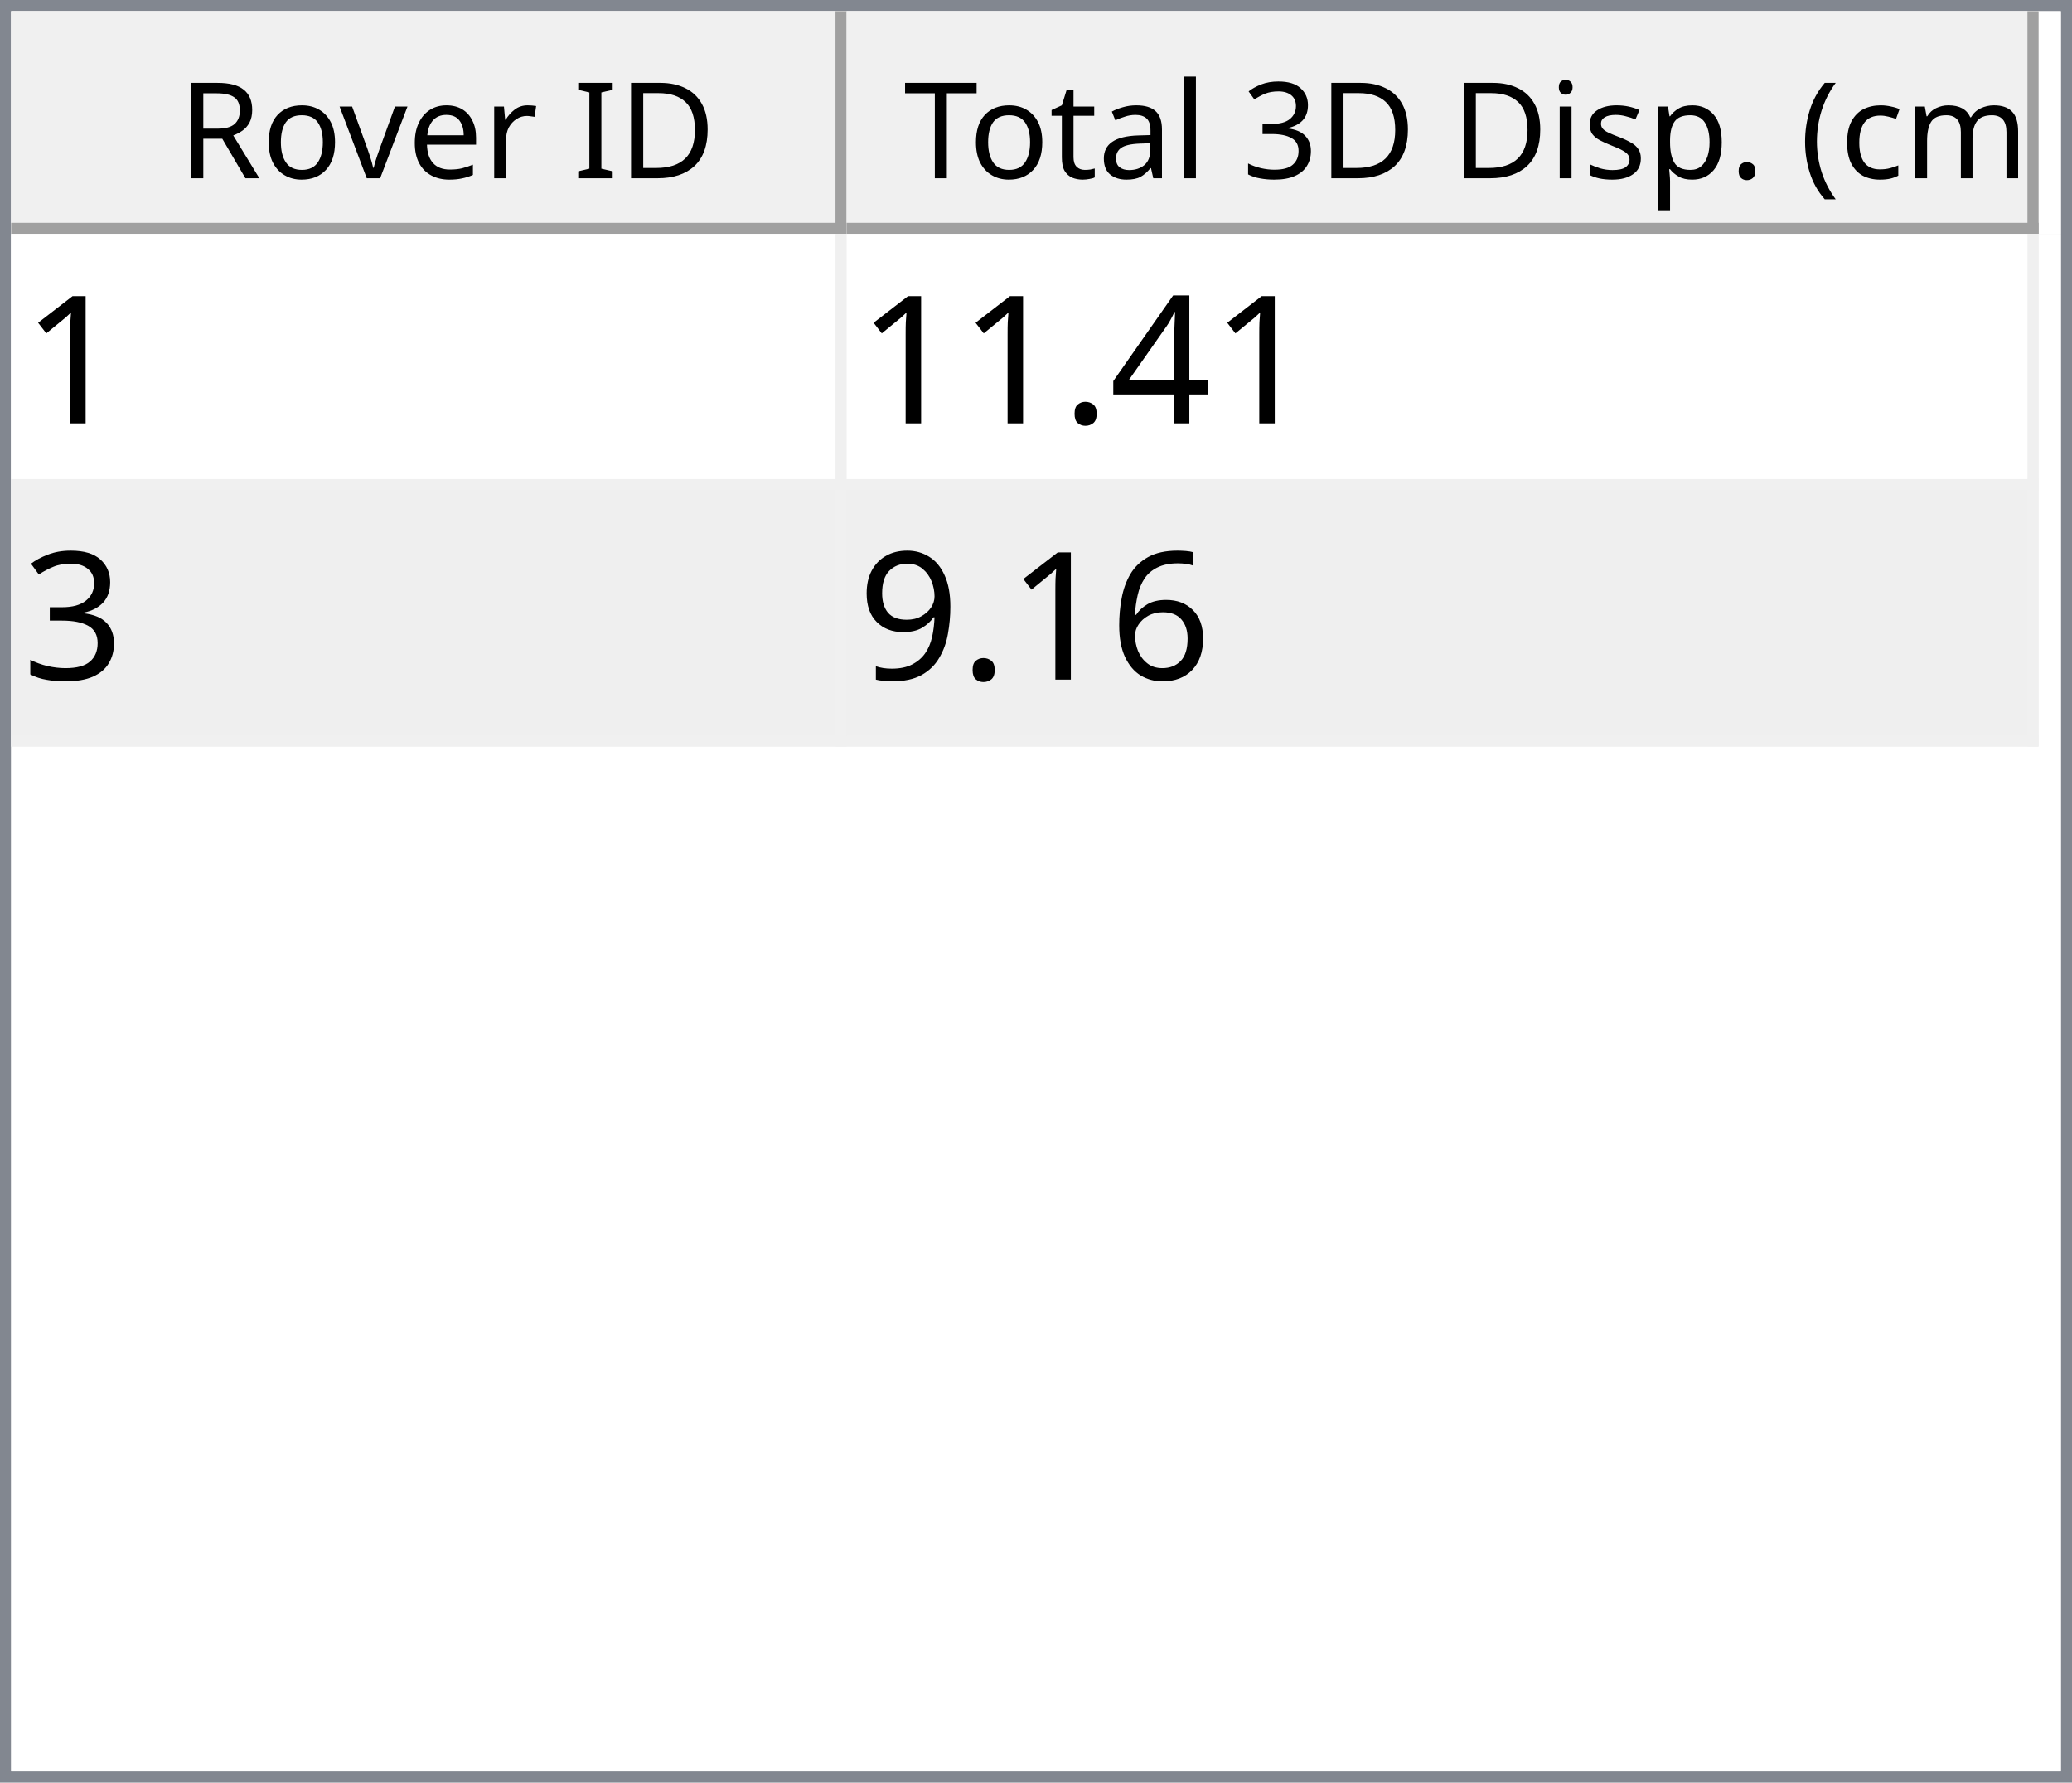
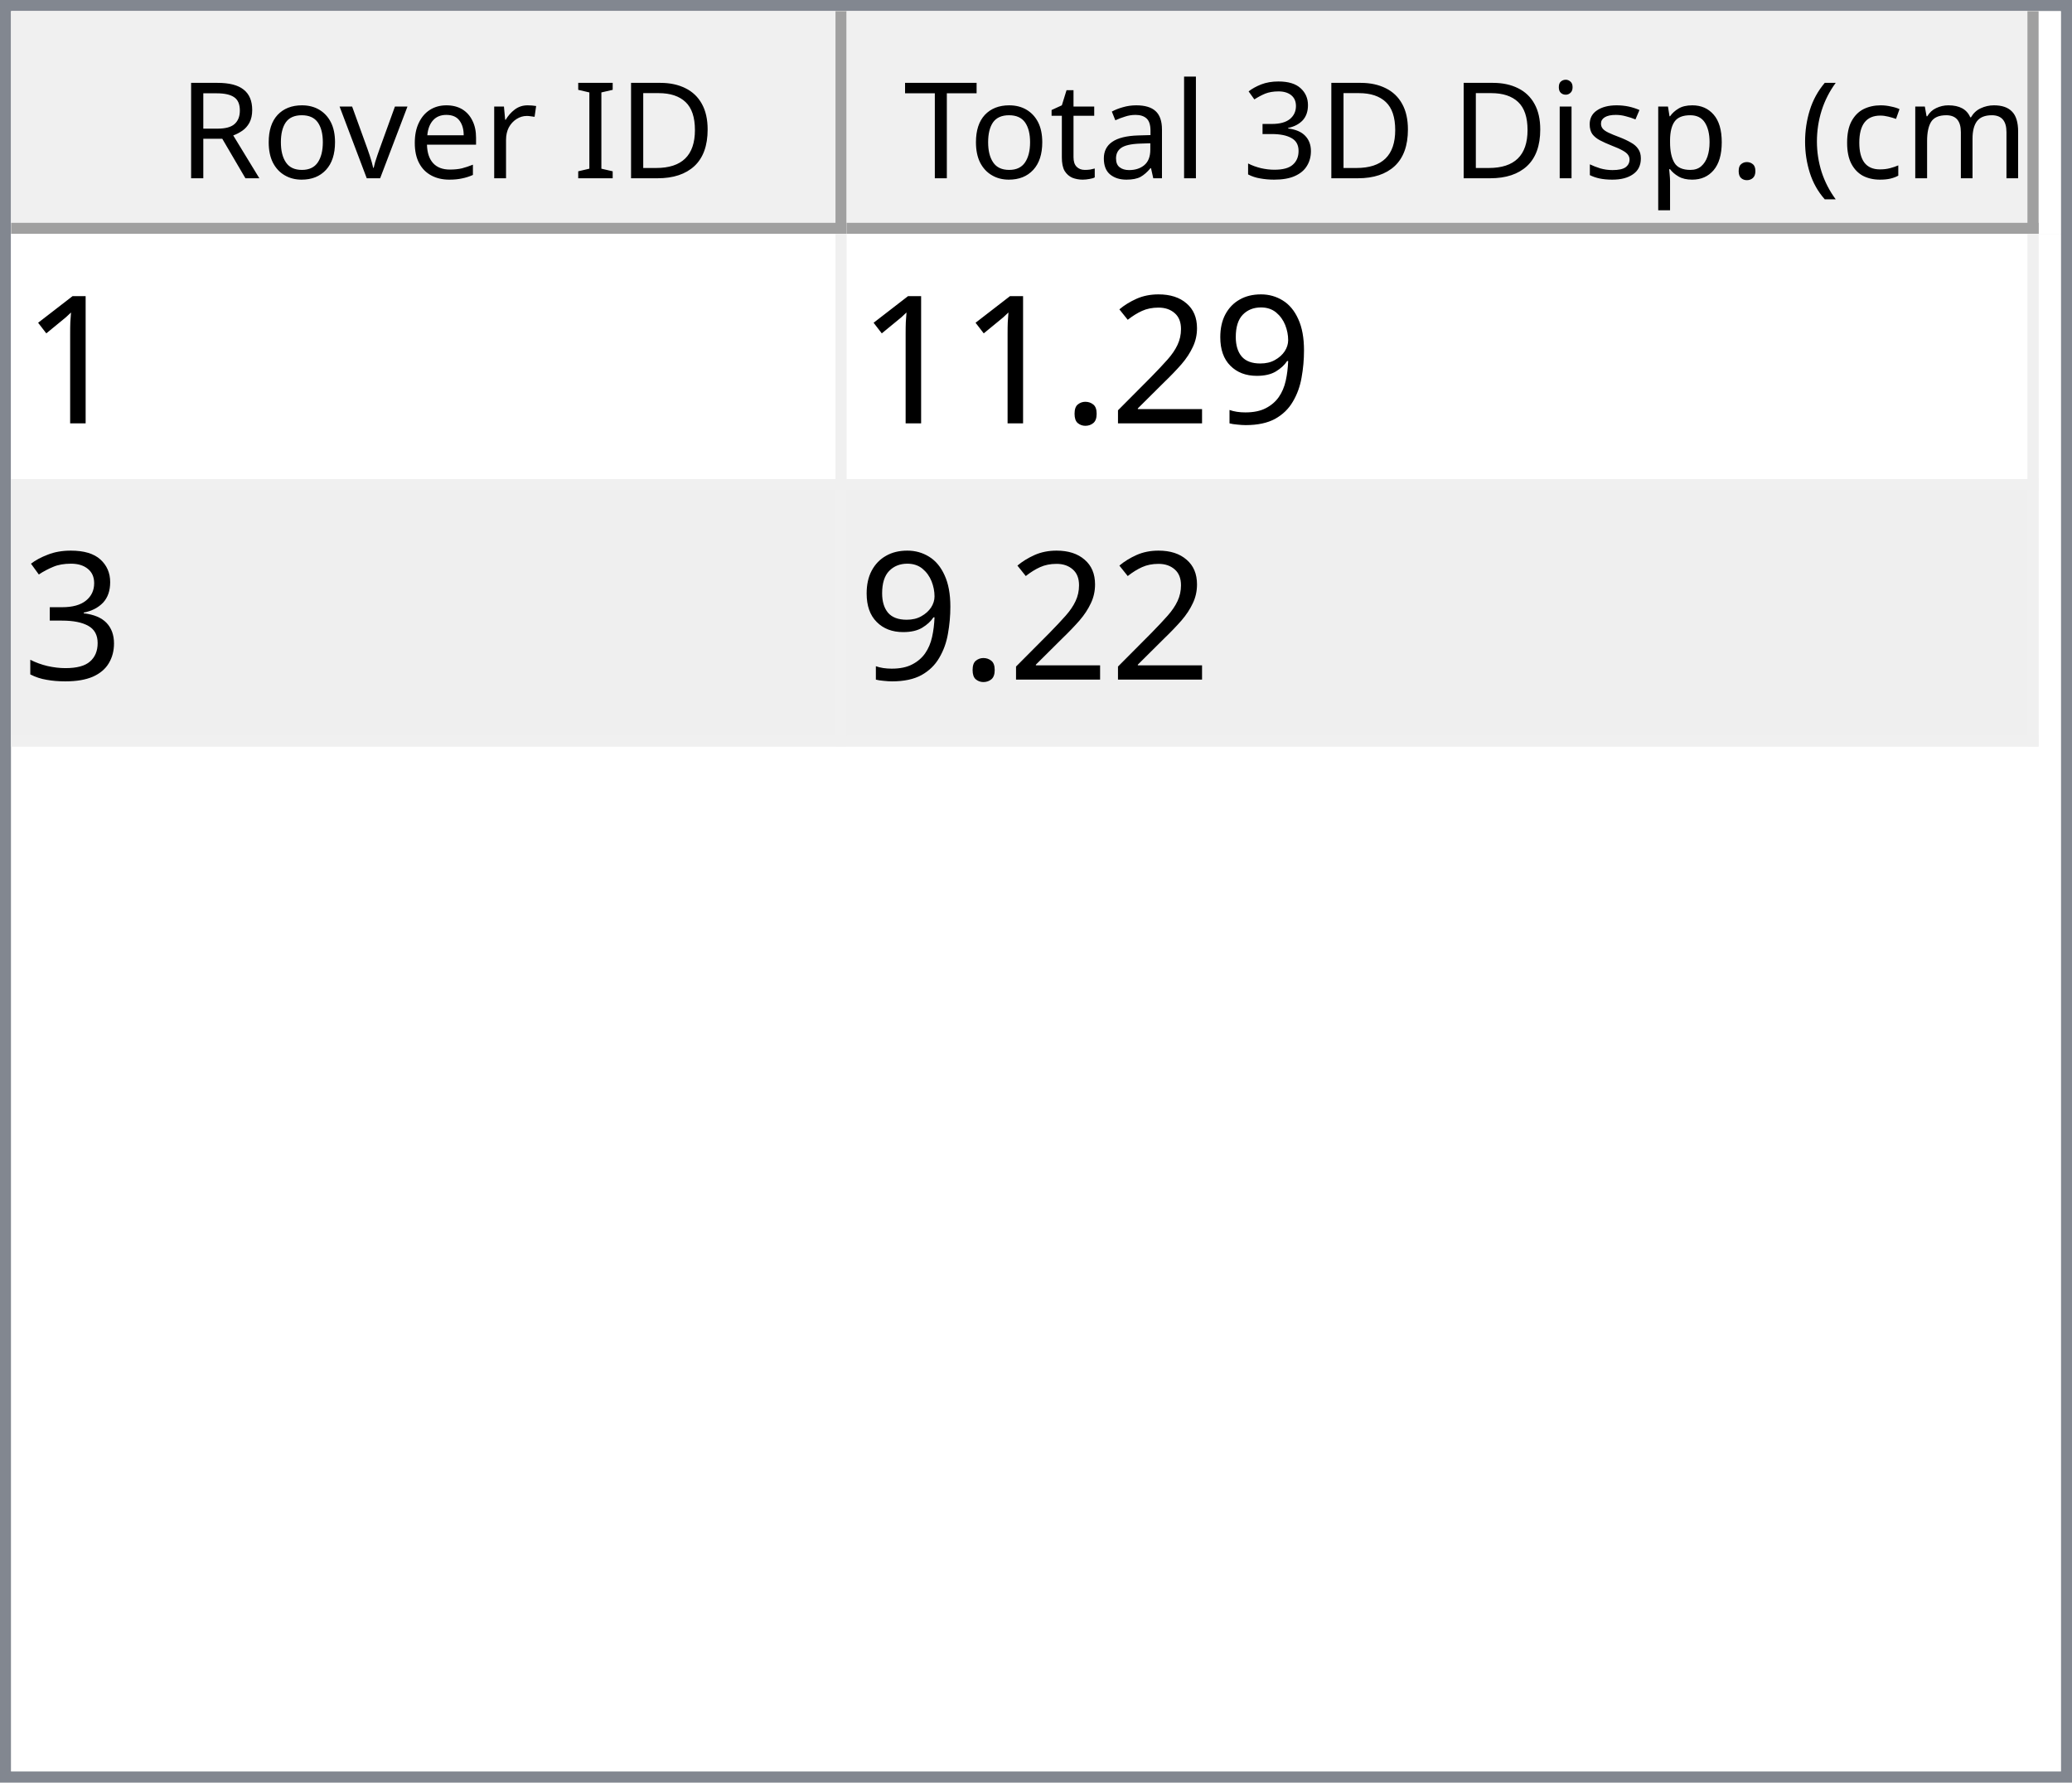
<svg xmlns="http://www.w3.org/2000/svg" style="fill-opacity:1; color-rendering:auto; color-interpolation:auto; text-rendering:auto; stroke:black; stroke-linecap:square; stroke-miterlimit:10; shape-rendering:auto; stroke-opacity:1; fill:black; stroke-dasharray:none; font-weight:normal; stroke-width:1; font-family:'Dialog'; font-style:normal; stroke-linejoin:miter; font-size:12px; stroke-dashoffset:0; image-rendering:auto;" width="186" height="160">
  <defs id="genericDefs" />
  <g>
    <defs id="defs1">
      <clipPath clipPathUnits="userSpaceOnUse" id="clipPath1">
        <path d="M0 0 L186 0 L186 160 L0 160 L0 0 Z" />
      </clipPath>
      <clipPath clipPathUnits="userSpaceOnUse" id="clipPath2">
        <path d="M0 0 L0 160 L186 160 L186 0 Z" />
      </clipPath>
      <clipPath clipPathUnits="userSpaceOnUse" id="clipPath3">
        <path d="M0 0 L0 20 L184 20 L184 0 Z" />
      </clipPath>
      <clipPath clipPathUnits="userSpaceOnUse" id="clipPath4">
        <path d="M0 0 L0 20 L75 20 L75 0 Z" />
      </clipPath>
      <clipPath clipPathUnits="userSpaceOnUse" id="clipPath5">
        <path d="M1 1 L1 19 L74 19 L74 1 Z" />
      </clipPath>
      <clipPath clipPathUnits="userSpaceOnUse" id="clipPath6">
        <path d="M0 0 L0 18 L73 18 L73 0 Z" />
      </clipPath>
      <clipPath clipPathUnits="userSpaceOnUse" id="clipPath7">
        <path d="M-0.5 -0.5 L-0.5 19.5 L74.5 19.5 L74.5 -0.5 Z" />
      </clipPath>
      <clipPath clipPathUnits="userSpaceOnUse" id="clipPath8">
        <path d="M0 0 L0 20 L107 20 L107 0 Z" />
      </clipPath>
      <clipPath clipPathUnits="userSpaceOnUse" id="clipPath9">
        <path d="M1 1 L1 19 L106 19 L106 1 Z" />
      </clipPath>
      <clipPath clipPathUnits="userSpaceOnUse" id="clipPath10">
        <path d="M0 0 L0 18 L105 18 L105 0 Z" />
      </clipPath>
      <clipPath clipPathUnits="userSpaceOnUse" id="clipPath11">
        <path d="M-0.5 -0.5 L-0.5 19.5 L106.5 19.5 L106.5 -0.5 Z" />
      </clipPath>
      <clipPath clipPathUnits="userSpaceOnUse" id="clipPath12">
        <path d="M0 0 L0 138 L184 138 L184 0 Z" />
      </clipPath>
      <clipPath clipPathUnits="userSpaceOnUse" id="clipPath13">
        <path d="M0 0 L0 46 L182 46 L182 0 Z" />
      </clipPath>
      <clipPath clipPathUnits="userSpaceOnUse" id="clipPath14">
        <path d="M-0.5 -0.5 L-0.5 45.5 L181.5 45.5 L181.5 -0.5 Z" />
      </clipPath>
      <clipPath clipPathUnits="userSpaceOnUse" id="clipPath15">
        <path d="M0 0 L0 22 L74 22 L74 0 Z" />
      </clipPath>
      <clipPath clipPathUnits="userSpaceOnUse" id="clipPath16">
        <path d="M0 0 L0 22 L106 22 L106 0 Z" />
      </clipPath>
      <font horiz-adv-x="64.551" id="font1">
        <font-face ascent="107.91" descent="25.098" units-per-em="100" style="font-style:normal; font-family:Segoe UI; font-weight:normal;" />
        <missing-glyph horiz-adv-x="64.551" d="M8.109 0 L8.109 68.266 L56.453 68.266 L56.453 0 L8.109 0 ZM15.328 7.234 L49.219 7.234 L49.219 61.031 L15.328 61.031 L15.328 7.234 Z" />
        <glyph unicode="D" horiz-adv-x="70.117" d="M9.188 0 L9.188 70.016 L28.516 70.016 Q65.531 70.016 65.531 35.891 Q65.531 19.672 55.25 9.836 Q44.969 0 27.734 0 L9.188 0 ZM17.391 62.594 L17.391 7.422 L27.828 7.422 Q41.609 7.422 49.273 14.797 Q56.938 22.172 56.938 35.688 Q56.938 62.594 28.328 62.594 L17.391 62.594 Z" />
        <glyph unicode="I" horiz-adv-x="26.611" d="M17.391 0 L9.188 0 L9.188 70.016 L17.391 70.016 L17.391 0 Z" />
        <glyph unicode=" " horiz-adv-x="27.393" d="" />
        <glyph unicode="r" horiz-adv-x="34.766" d="M34.188 41.891 Q32.078 43.5 28.125 43.5 Q23 43.5 19.555 38.672 Q16.109 33.844 16.109 25.484 L16.109 0 L8.109 0 L8.109 50 L16.109 50 L16.109 39.703 L16.312 39.703 Q18.016 44.969 21.531 47.922 Q25.047 50.875 29.391 50.875 Q32.516 50.875 34.188 50.203 L34.188 41.891 Z" />
        <glyph unicode="e" horiz-adv-x="52.295" d="M48.297 23 L12.984 23 Q13.188 14.656 17.484 10.109 Q21.781 5.562 29.297 5.562 Q37.75 5.562 44.828 11.141 L44.828 3.609 Q38.234 -1.172 27.391 -1.172 Q16.797 -1.172 10.742 5.641 Q4.688 12.453 4.688 24.812 Q4.688 36.469 11.305 43.82 Q17.922 51.172 27.734 51.172 Q37.547 51.172 42.922 44.828 Q48.297 38.484 48.297 27.203 L48.297 23 ZM40.094 29.781 Q40.047 36.719 36.75 40.578 Q33.453 44.438 27.594 44.438 Q21.922 44.438 17.969 40.383 Q14.016 36.328 13.094 29.781 L40.094 29.781 Z" />
        <glyph unicode="v" horiz-adv-x="47.9" d="M47.406 50 L27.484 0 L19.625 0 L0.688 50 L9.469 50 L22.172 13.672 Q23.578 9.672 23.922 6.688 L24.125 6.688 Q24.609 10.453 25.688 13.484 L38.969 50 L47.406 50 Z" />
        <glyph unicode="o" horiz-adv-x="58.594" d="M29 -1.172 Q17.922 -1.172 11.305 5.836 Q4.688 12.844 4.688 24.422 Q4.688 37.016 11.57 44.094 Q18.453 51.172 30.172 51.172 Q41.359 51.172 47.633 44.289 Q53.906 37.406 53.906 25.203 Q53.906 13.234 47.141 6.031 Q40.375 -1.172 29 -1.172 ZM29.594 44.438 Q21.875 44.438 17.383 39.188 Q12.891 33.938 12.891 24.703 Q12.891 15.828 17.43 10.695 Q21.969 5.562 29.594 5.562 Q37.359 5.562 41.531 10.594 Q45.703 15.625 45.703 24.906 Q45.703 34.281 41.531 39.359 Q37.359 44.438 29.594 44.438 Z" />
        <glyph unicode="R" horiz-adv-x="59.814" d="M59.375 0 L49.609 0 L37.891 19.625 Q36.281 22.359 34.766 24.289 Q33.25 26.219 31.664 27.438 Q30.078 28.656 28.25 29.219 Q26.422 29.781 24.125 29.781 L17.391 29.781 L17.391 0 L9.188 0 L9.188 70.016 L30.078 70.016 Q34.672 70.016 38.555 68.867 Q42.438 67.719 45.289 65.375 Q48.141 63.031 49.758 59.547 Q51.375 56.062 51.375 51.375 Q51.375 47.703 50.273 44.656 Q49.172 41.609 47.148 39.211 Q45.125 36.812 42.266 35.133 Q39.406 33.453 35.844 32.516 L35.844 32.328 Q37.594 31.547 38.891 30.547 Q40.188 29.547 41.359 28.18 Q42.531 26.812 43.68 25.078 Q44.828 23.344 46.234 21.047 L59.375 0 ZM17.391 62.594 L17.391 37.203 L28.516 37.203 Q31.594 37.203 34.203 38.133 Q36.812 39.062 38.719 40.797 Q40.625 42.531 41.703 45.047 Q42.781 47.562 42.781 50.688 Q42.781 56.297 39.141 59.445 Q35.5 62.594 28.609 62.594 L17.391 62.594 Z" />
        <glyph unicode=")" horiz-adv-x="30.176" d="M8.297 -15.922 L1.172 -15.922 Q16.406 2.344 16.406 26.812 Q16.406 51.469 1.078 70.016 L8.297 70.016 Q23.531 52.156 23.531 26.703 Q23.531 1.375 8.297 -15.922 Z" />
        <glyph unicode="m" horiz-adv-x="86.133" d="M79.109 0 L71.094 0 L71.094 28.719 Q71.094 37.016 68.531 40.727 Q65.969 44.438 59.906 44.438 Q54.781 44.438 51.195 39.75 Q47.609 35.062 47.609 28.516 L47.609 0 L39.594 0 L39.594 29.688 Q39.594 44.438 28.219 44.438 Q22.953 44.438 19.531 40.016 Q16.109 35.594 16.109 28.516 L16.109 0 L8.109 0 L8.109 50 L16.109 50 L16.109 42.094 L16.312 42.094 Q21.625 51.172 31.844 51.172 Q36.969 51.172 40.773 48.312 Q44.578 45.453 46 40.828 Q51.562 51.172 62.594 51.172 Q79.109 51.172 79.109 30.812 L79.109 0 Z" />
        <glyph unicode="c" horiz-adv-x="46.191" d="M42.188 2.297 Q36.422 -1.172 28.516 -1.172 Q17.828 -1.172 11.258 5.789 Q4.688 12.75 4.688 23.828 Q4.688 36.188 11.766 43.68 Q18.844 51.172 30.672 51.172 Q37.25 51.172 42.281 48.734 L42.281 40.531 Q36.719 44.438 30.375 44.438 Q22.703 44.438 17.797 38.945 Q12.891 33.453 12.891 24.516 Q12.891 15.719 17.508 10.641 Q22.125 5.562 29.891 5.562 Q36.422 5.562 42.188 9.906 L42.188 2.297 Z" />
        <glyph unicode="(" horiz-adv-x="30.176" d="M29.109 -15.922 L21.969 -15.922 Q6.844 1.375 6.844 26.703 Q6.844 52.156 21.969 70.016 L29.203 70.016 Q13.875 51.469 13.875 26.812 Q13.875 2.344 29.109 -15.922 Z" />
        <glyph unicode="." horiz-adv-x="21.68" d="M10.891 -1.078 Q8.641 -1.078 7.055 0.539 Q5.469 2.156 5.469 4.391 Q5.469 6.641 7.055 8.273 Q8.641 9.906 10.891 9.906 Q13.188 9.906 14.797 8.273 Q16.406 6.641 16.406 4.391 Q16.406 2.156 14.797 0.539 Q13.188 -1.078 10.891 -1.078 Z" />
        <glyph unicode="p" horiz-adv-x="58.789" d="M16.312 7.234 L16.109 7.234 L16.109 -23 L8.109 -23 L8.109 50 L16.109 50 L16.109 41.219 L16.312 41.219 Q22.219 51.172 33.594 51.172 Q43.266 51.172 48.688 44.461 Q54.109 37.75 54.109 26.469 Q54.109 13.922 48 6.375 Q41.891 -1.172 31.297 -1.172 Q21.578 -1.172 16.312 7.234 ZM16.109 27.391 L16.109 20.406 Q16.109 14.203 20.141 9.883 Q24.172 5.562 30.375 5.562 Q37.641 5.562 41.773 11.133 Q45.906 16.703 45.906 26.609 Q45.906 34.969 42.047 39.703 Q38.188 44.438 31.594 44.438 Q24.609 44.438 20.359 39.578 Q16.109 34.719 16.109 27.391 Z" />
        <glyph unicode="s" horiz-adv-x="42.432" d="M5.078 1.812 L5.078 10.406 Q11.625 5.562 19.484 5.562 Q30.031 5.562 30.031 12.594 Q30.031 14.594 29.125 15.992 Q28.219 17.391 26.68 18.461 Q25.141 19.531 23.07 20.383 Q21 21.234 18.609 22.172 Q15.281 23.484 12.766 24.828 Q10.25 26.172 8.57 27.859 Q6.891 29.547 6.031 31.695 Q5.172 33.844 5.172 36.719 Q5.172 40.234 6.789 42.945 Q8.406 45.656 11.086 47.484 Q13.766 49.312 17.211 50.242 Q20.656 51.172 24.312 51.172 Q30.812 51.172 35.938 48.922 L35.938 40.828 Q30.422 44.438 23.25 44.438 Q21 44.438 19.195 43.922 Q17.391 43.406 16.094 42.477 Q14.797 41.547 14.086 40.258 Q13.375 38.969 13.375 37.406 Q13.375 35.453 14.086 34.133 Q14.797 32.812 16.164 31.789 Q17.531 30.766 19.484 29.938 Q21.438 29.109 23.922 28.125 Q27.25 26.859 29.883 25.516 Q32.516 24.172 34.375 22.484 Q36.234 20.797 37.234 18.602 Q38.234 16.406 38.234 13.375 Q38.234 9.672 36.602 6.938 Q34.969 4.203 32.234 2.398 Q29.5 0.594 25.93 -0.289 Q22.359 -1.172 18.453 -1.172 Q10.75 -1.172 5.078 1.812 Z" />
        <glyph unicode="i" horiz-adv-x="24.219" d="M12.203 62.703 Q10.062 62.703 8.547 64.164 Q7.031 65.625 7.031 67.875 Q7.031 70.125 8.547 71.609 Q10.062 73.094 12.203 73.094 Q14.406 73.094 15.945 71.609 Q17.484 70.125 17.484 67.875 Q17.484 65.719 15.945 64.211 Q14.406 62.703 12.203 62.703 ZM16.109 0 L8.109 0 L8.109 50 L16.109 50 L16.109 0 Z" />
        <glyph unicode="3" horiz-adv-x="53.906" d="M46.531 19.828 Q46.531 15.094 44.75 11.211 Q42.969 7.328 39.719 4.57 Q36.469 1.812 31.93 0.297 Q27.391 -1.219 21.922 -1.219 Q11.922 -1.219 6 2.594 L6 11.188 Q13.094 5.609 22.219 5.609 Q25.875 5.609 28.828 6.539 Q31.781 7.469 33.906 9.227 Q36.031 10.984 37.18 13.477 Q38.328 15.969 38.328 19.094 Q38.328 32.812 18.797 32.812 L12.984 32.812 L12.984 39.594 L18.5 39.594 Q35.797 39.594 35.797 52.484 Q35.797 64.406 22.609 64.406 Q15.188 64.406 8.688 59.422 L8.688 67.188 Q15.375 71.188 24.609 71.188 Q29 71.188 32.57 69.969 Q36.141 68.75 38.68 66.555 Q41.219 64.359 42.609 61.281 Q44 58.203 44 54.5 Q44 40.672 30.031 36.719 L30.031 36.531 Q33.594 36.141 36.625 34.797 Q39.656 33.453 41.852 31.305 Q44.047 29.156 45.289 26.25 Q46.531 23.344 46.531 19.828 Z" />
        <glyph unicode="l" horiz-adv-x="24.219" d="M16.109 0 L8.109 0 L8.109 74.031 L16.109 74.031 L16.109 0 Z" />
        <glyph unicode="a" horiz-adv-x="50.879" d="M43.891 0 L35.891 0 L35.891 7.812 L35.688 7.812 Q30.469 -1.172 20.312 -1.172 Q12.844 -1.172 8.617 2.781 Q4.391 6.734 4.391 13.281 Q4.391 27.297 20.906 29.594 L35.891 31.688 Q35.891 44.438 25.594 44.438 Q16.547 44.438 9.281 38.281 L9.281 46.484 Q16.656 51.172 26.266 51.172 Q43.891 51.172 43.891 32.516 L43.891 0 ZM35.891 25.297 L23.828 23.641 Q18.266 22.859 15.43 20.875 Q12.594 18.891 12.594 13.875 Q12.594 10.203 15.211 7.883 Q17.828 5.562 22.172 5.562 Q28.125 5.562 32.008 9.742 Q35.891 13.922 35.891 20.312 L35.891 25.297 Z" />
        <glyph unicode="t" horiz-adv-x="33.887" d="M31.297 0.484 Q28.469 -1.078 23.828 -1.078 Q10.688 -1.078 10.688 13.578 L10.688 43.172 L2.094 43.172 L2.094 50 L10.688 50 L10.688 62.203 L18.703 64.797 L18.703 50 L31.297 50 L31.297 43.172 L18.703 43.172 L18.703 14.984 Q18.703 9.969 20.414 7.82 Q22.125 5.672 26.078 5.672 Q29.109 5.672 31.297 7.328 L31.297 0.484 Z" />
        <glyph unicode="T" horiz-adv-x="52.393" d="M50.594 62.594 L30.375 62.594 L30.375 0 L22.172 0 L22.172 62.594 L2 62.594 L2 70.016 L50.594 70.016 L50.594 62.594 Z" />
      </font>
      <font horiz-adv-x="75.0" id="font2">
        <font-face ascent="100.537" descent="21.973" units-per-em="100" style="font-style:normal; font-family:sans-serif; font-weight:normal;" />
        <missing-glyph horiz-adv-x="75.0" d="M12.5 0 L12.5 62.5 L62.5 62.5 L62.5 0 L12.5 0 ZM14.062 1.562 L60.938 1.562 L60.938 60.938 L14.062 60.938 L14.062 1.562 Z" />
        <glyph unicode="1" horiz-adv-x="55.615" d="M37.25 0 L28.469 0 L28.469 56 Q25.297 52.984 20.141 49.953 Q14.984 46.922 10.891 45.406 L10.891 53.906 Q18.266 57.375 23.781 62.305 Q29.297 67.234 31.594 71.875 L37.25 71.875 L37.25 0 Z" />
-         <glyph unicode="4" horiz-adv-x="55.615" d="M32.328 0 L32.328 17.141 L1.266 17.141 L1.266 25.203 L33.938 71.578 L41.109 71.578 L41.109 25.203 L50.781 25.203 L50.781 17.141 L41.109 17.141 L41.109 0 L32.328 0 ZM32.328 25.203 L32.328 57.469 L9.906 25.203 L32.328 25.203 Z" />
+         <glyph unicode="9" horiz-adv-x="55.615" d="M5.469 16.547 L13.922 17.328 Q14.984 11.375 18.016 8.688 Q21.047 6 25.781 6 Q29.828 6 32.883 7.859 Q35.938 9.719 37.891 12.82 Q39.844 15.922 41.164 21.195 Q42.484 26.469 42.484 31.938 Q42.484 32.516 42.438 33.688 Q39.797 29.5 35.234 26.883 Q30.672 24.266 25.344 24.266 Q16.453 24.266 10.305 30.711 Q4.156 37.156 4.156 47.703 Q4.156 58.594 10.578 65.234 Q17 71.875 26.656 71.875 Q33.641 71.875 39.43 68.117 Q45.219 64.359 48.219 57.398 Q51.219 50.438 51.219 37.25 Q51.219 23.531 48.242 15.406 Q45.266 7.281 39.383 3.031 Q33.5 -1.219 25.594 -1.219 Q17.188 -1.219 11.867 3.445 Q6.547 8.109 5.469 16.547 ZM41.453 48.141 Q41.453 55.719 37.43 60.156 Q33.406 64.594 27.734 64.594 Q21.875 64.594 17.531 59.812 Q13.188 55.031 13.188 47.406 Q13.188 40.578 17.312 36.305 Q21.438 32.031 27.484 32.031 Q33.594 32.031 37.523 36.305 Q41.453 40.578 41.453 48.141 Z" />
+         <glyph unicode="2" horiz-adv-x="55.615" d="M50.344 8.453 L50.344 0 L3.031 0 Q2.938 3.172 4.047 6.109 Q5.859 10.938 9.836 15.625 Q13.812 20.312 21.344 26.469 Q33.016 36.031 37.117 41.625 Q41.219 47.219 41.219 52.203 Q41.219 57.422 37.477 61.008 Q33.734 64.594 27.734 64.594 Q21.391 64.594 17.578 60.789 Q13.766 56.984 13.719 50.25 L4.688 51.172 Q5.609 61.281 11.664 66.578 Q17.719 71.875 27.938 71.875 Q38.234 71.875 44.242 66.164 Q50.25 60.453 50.25 52 Q50.25 47.703 48.492 43.555 Q46.734 39.406 42.656 34.812 Q38.578 30.219 29.109 22.219 Q21.188 15.578 18.945 13.211 Q16.703 10.844 15.234 8.453 L50.344 8.453 Z" />
        <glyph unicode="." horiz-adv-x="27.783" d="M9.078 0 L9.078 10.016 L19.094 10.016 L19.094 0 L9.078 0 Z" />
        <glyph unicode="3" horiz-adv-x="55.615" d="M4.203 18.891 L12.984 20.062 Q14.5 12.594 18.141 9.297 Q21.781 6 27 6 Q33.203 6 37.477 10.297 Q41.75 14.594 41.75 20.953 Q41.75 27 37.797 30.93 Q33.844 34.859 27.734 34.859 Q25.25 34.859 21.531 33.891 L22.516 41.609 Q23.391 41.5 23.922 41.5 Q29.547 41.5 34.039 44.43 Q38.531 47.359 38.531 53.469 Q38.531 58.297 35.258 61.477 Q31.984 64.656 26.812 64.656 Q21.688 64.656 18.266 61.43 Q14.844 58.203 13.875 51.766 L5.078 53.328 Q6.688 62.156 12.398 67.016 Q18.109 71.875 26.609 71.875 Q32.469 71.875 37.398 69.359 Q42.328 66.844 44.945 62.5 Q47.562 58.156 47.562 53.266 Q47.562 48.641 45.07 44.828 Q42.578 41.016 37.703 38.766 Q44.047 37.312 47.562 32.695 Q51.078 28.078 51.078 21.141 Q51.078 11.766 44.242 5.25 Q37.406 -1.266 26.953 -1.266 Q17.531 -1.266 11.305 4.352 Q5.078 9.969 4.203 18.891 Z" />
-         <glyph unicode="6" horiz-adv-x="55.615" d="M49.75 54.047 L41.016 53.375 Q39.844 58.547 37.703 60.891 Q34.125 64.656 28.906 64.656 Q24.703 64.656 21.531 62.312 Q17.391 59.281 14.992 53.469 Q12.594 47.656 12.5 36.922 Q15.672 41.75 20.266 44.094 Q24.859 46.438 29.891 46.438 Q38.672 46.438 44.852 39.969 Q51.031 33.5 51.031 23.25 Q51.031 16.5 48.125 10.719 Q45.219 4.938 40.141 1.859 Q35.062 -1.219 28.609 -1.219 Q17.625 -1.219 10.695 6.859 Q3.766 14.938 3.766 33.5 Q3.766 54.25 11.422 63.672 Q18.109 71.875 29.438 71.875 Q37.891 71.875 43.289 67.141 Q48.688 62.406 49.75 54.047 ZM13.875 23.188 Q13.875 18.656 15.797 14.508 Q17.719 10.359 21.188 8.18 Q24.656 6 28.469 6 Q34.031 6 38.039 10.492 Q42.047 14.984 42.047 22.703 Q42.047 30.125 38.086 34.398 Q34.125 38.672 28.125 38.672 Q22.172 38.672 18.023 34.398 Q13.875 30.125 13.875 23.188 Z" />
-         <glyph unicode="9" horiz-adv-x="55.615" d="M5.469 16.547 L13.922 17.328 Q14.984 11.375 18.016 8.688 Q21.047 6 25.781 6 Q29.828 6 32.883 7.859 Q35.938 9.719 37.891 12.82 Q39.844 15.922 41.164 21.195 Q42.484 26.469 42.484 31.938 Q42.484 32.516 42.438 33.688 Q39.797 29.5 35.234 26.883 Q30.672 24.266 25.344 24.266 Q16.453 24.266 10.305 30.711 Q4.156 37.156 4.156 47.703 Q4.156 58.594 10.578 65.234 Q17 71.875 26.656 71.875 Q33.641 71.875 39.43 68.117 Q45.219 64.359 48.219 57.398 Q51.219 50.438 51.219 37.25 Q51.219 23.531 48.242 15.406 Q45.266 7.281 39.383 3.031 Q33.5 -1.219 25.594 -1.219 Q17.188 -1.219 11.867 3.445 Q6.547 8.109 5.469 16.547 ZM41.453 48.141 Q41.453 55.719 37.43 60.156 Q33.406 64.594 27.734 64.594 Q21.875 64.594 17.531 59.812 Q13.188 55.031 13.188 47.406 Q13.188 40.578 17.312 36.305 Q21.438 32.031 27.484 32.031 Q33.594 32.031 37.523 36.305 Q41.453 40.578 41.453 48.141 Z" />
      </font>
    </defs>
    <g style="fill:white; stroke:white;">
      <rect x="0" y="0" width="186" style="clip-path:url(#clipPath1); stroke:none;" height="160" />
    </g>
    <g style="fill:white; text-rendering:optimizeSpeed; color-rendering:optimizeSpeed; image-rendering:optimizeSpeed; shape-rendering:crispEdges; stroke:white; color-interpolation:sRGB;">
      <rect x="0" width="186" height="160" y="0" style="stroke:none;" />
      <path style="stroke:none;" d="M0 160 L186 160 L186 0 L0 0 Z" />
    </g>
    <g style="fill:rgb(240,240,240); font-family:'Segoe UI'; stroke:rgb(240,240,240);">
      <rect x="0" y="0" width="186" style="clip-path:url(#clipPath2); stroke:none;" height="160" />
    </g>
    <g style="fill:rgb(130,135,144); font-family:'Segoe UI'; stroke:rgb(130,135,144);">
      <path d="M0 0 L186 0 L186 160 L0 160 L0 0 ZM1 1 L185 1 L185 159 L1 159 L1 1 Z" style="fill-rule:evenodd; clip-path:url(#clipPath2); stroke:none;" />
    </g>
    <g style="fill:white; font-family:'Segoe UI'; stroke:white;" transform="translate(1,1)">
      <rect x="0" y="0" width="184" style="clip-path:url(#clipPath3); stroke:none;" height="20" />
    </g>
    <g style="fill:rgb(240,240,240); font-family:'Segoe UI'; stroke:rgb(240,240,240);" transform="translate(1,1)">
      <rect x="0" y="0" width="75" style="clip-path:url(#clipPath4); stroke:none;" height="20" />
    </g>
    <g style="font-family:'Segoe UI';" transform="translate(2,2)">
      <text x="14" xml:space="preserve" y="14" style="clip-path:url(#clipPath6); stroke:none;">Rover ID</text>
    </g>
    <g style="fill:rgb(160,160,160); font-family:'Segoe UI'; stroke:rgb(160,160,160); stroke-linejoin:bevel;" transform="translate(1.5,1.5)">
      <line x1="74" x2="74" y1="0" style="fill:none; clip-path:url(#clipPath7);" y2="19" />
    </g>
    <g style="fill:rgb(160,160,160); font-family:'Segoe UI'; stroke:rgb(160,160,160); stroke-linejoin:bevel;" transform="matrix(1,0,0,1,1,1) translate(0.5,0.5)">
      <line x1="0" x2="74" y1="19" style="fill:none; clip-path:url(#clipPath7);" y2="19" />
    </g>
    <g style="fill:rgb(240,240,240); font-family:'Segoe UI'; stroke:rgb(240,240,240);" transform="translate(76,1)">
      <rect x="0" y="0" width="107" style="clip-path:url(#clipPath8); stroke:none;" height="20" />
    </g>
    <g style="font-family:'Segoe UI';" transform="translate(77,2)">
      <text x="1" xml:space="preserve" y="14" style="clip-path:url(#clipPath10); stroke:none;"> Total 3D Disp. (cm)</text>
    </g>
    <g style="fill:rgb(160,160,160); font-family:'Segoe UI'; stroke:rgb(160,160,160); stroke-linejoin:bevel;" transform="translate(76.5,1.5)">
      <line x1="106" x2="106" y1="0" style="fill:none; clip-path:url(#clipPath11);" y2="19" />
    </g>
    <g style="fill:rgb(160,160,160); font-family:'Segoe UI'; stroke:rgb(160,160,160); stroke-linejoin:bevel;" transform="matrix(1,0,0,1,76,1) translate(0.5,0.5)">
      <line x1="0" x2="106" y1="19" style="fill:none; clip-path:url(#clipPath11);" y2="19" />
    </g>
    <g style="fill:white; font-family:'Segoe UI'; stroke:white;" transform="translate(1,21)">
      <rect x="0" y="0" width="184" style="clip-path:url(#clipPath12); stroke:none;" height="138" />
    </g>
    <g style="fill:rgb(240,240,240); font-size:16px; font-family:sans-serif; stroke:rgb(240,240,240);" transform="translate(1,21)">
      <rect x="0" y="0" width="182" style="clip-path:url(#clipPath13); stroke:none;" height="46" />
      <line transform="translate(0.5,0.5)" x1="0" x2="181" y1="22" style="clip-path:url(#clipPath14); fill:none; stroke-linejoin:bevel;" y2="22" />
    </g>
    <g transform="matrix(1,0,0,1,1,21) translate(0.5,0.5)" style="fill:rgb(240,240,240); font-size:16px; font-family:sans-serif; stroke:rgb(240,240,240); stroke-linejoin:bevel;">
      <line x1="0" x2="181" y1="45" style="fill:none; clip-path:url(#clipPath14);" y2="45" />
    </g>
    <g transform="matrix(1,0,0,1,1,21) translate(0.5,0.5)" style="fill:rgb(240,240,240); font-size:16px; font-family:sans-serif; stroke:rgb(240,240,240); stroke-linejoin:bevel;">
      <line x1="74" x2="74" y1="0" style="fill:none; clip-path:url(#clipPath14);" y2="45" />
    </g>
    <g transform="matrix(1,0,0,1,1,21) translate(0.5,0.5)" style="fill:rgb(240,240,240); font-size:16px; font-family:sans-serif; stroke:rgb(240,240,240); stroke-linejoin:bevel;">
      <line x1="181" x2="181" y1="0" style="fill:none; clip-path:url(#clipPath14);" y2="45" />
    </g>
    <g style="fill:white; font-size:16px; font-family:sans-serif; stroke:white;" transform="matrix(1,0,0,1,1,21)">
      <rect x="0" y="0" width="74" style="clip-path:url(#clipPath15); stroke:none;" height="22" />
      <text x="1" y="17" style="fill:black; clip-path:url(#clipPath15); stroke:none;" xml:space="preserve">1</text>
    </g>
    <g style="fill:white; font-size:16px; font-family:sans-serif; stroke:white;" transform="matrix(1,0,0,1,1,21) translate(75,0)">
      <rect x="0" y="0" width="106" style="clip-path:url(#clipPath16); stroke:none;" height="22" />
-       <text x="1" y="17" style="fill:black; clip-path:url(#clipPath16); stroke:none;" xml:space="preserve">11.41</text>
+       <text x="1" y="17" style="fill:black; clip-path:url(#clipPath16); stroke:none;" xml:space="preserve">11.29</text>
    </g>
    <g style="fill:rgb(239,239,239); font-size:16px; font-family:sans-serif; stroke:rgb(239,239,239);" transform="matrix(1,0,0,1,1,21) translate(0,23)">
      <rect x="0" y="0" width="74" style="clip-path:url(#clipPath15); stroke:none;" height="22" />
      <text x="1" y="17" style="fill:black; clip-path:url(#clipPath15); stroke:none;" xml:space="preserve">3</text>
    </g>
    <g style="fill:rgb(239,239,239); font-size:16px; font-family:sans-serif; stroke:rgb(239,239,239);" transform="matrix(1,0,0,1,1,21) translate(75,23)">
      <rect x="0" y="0" width="106" style="clip-path:url(#clipPath16); stroke:none;" height="22" />
-       <text x="1" y="17" style="fill:black; clip-path:url(#clipPath16); stroke:none;" xml:space="preserve">9.16</text>
+       <text x="1" y="17" style="fill:black; clip-path:url(#clipPath16); stroke:none;" xml:space="preserve">9.22</text>
    </g>
  </g>
</svg>
